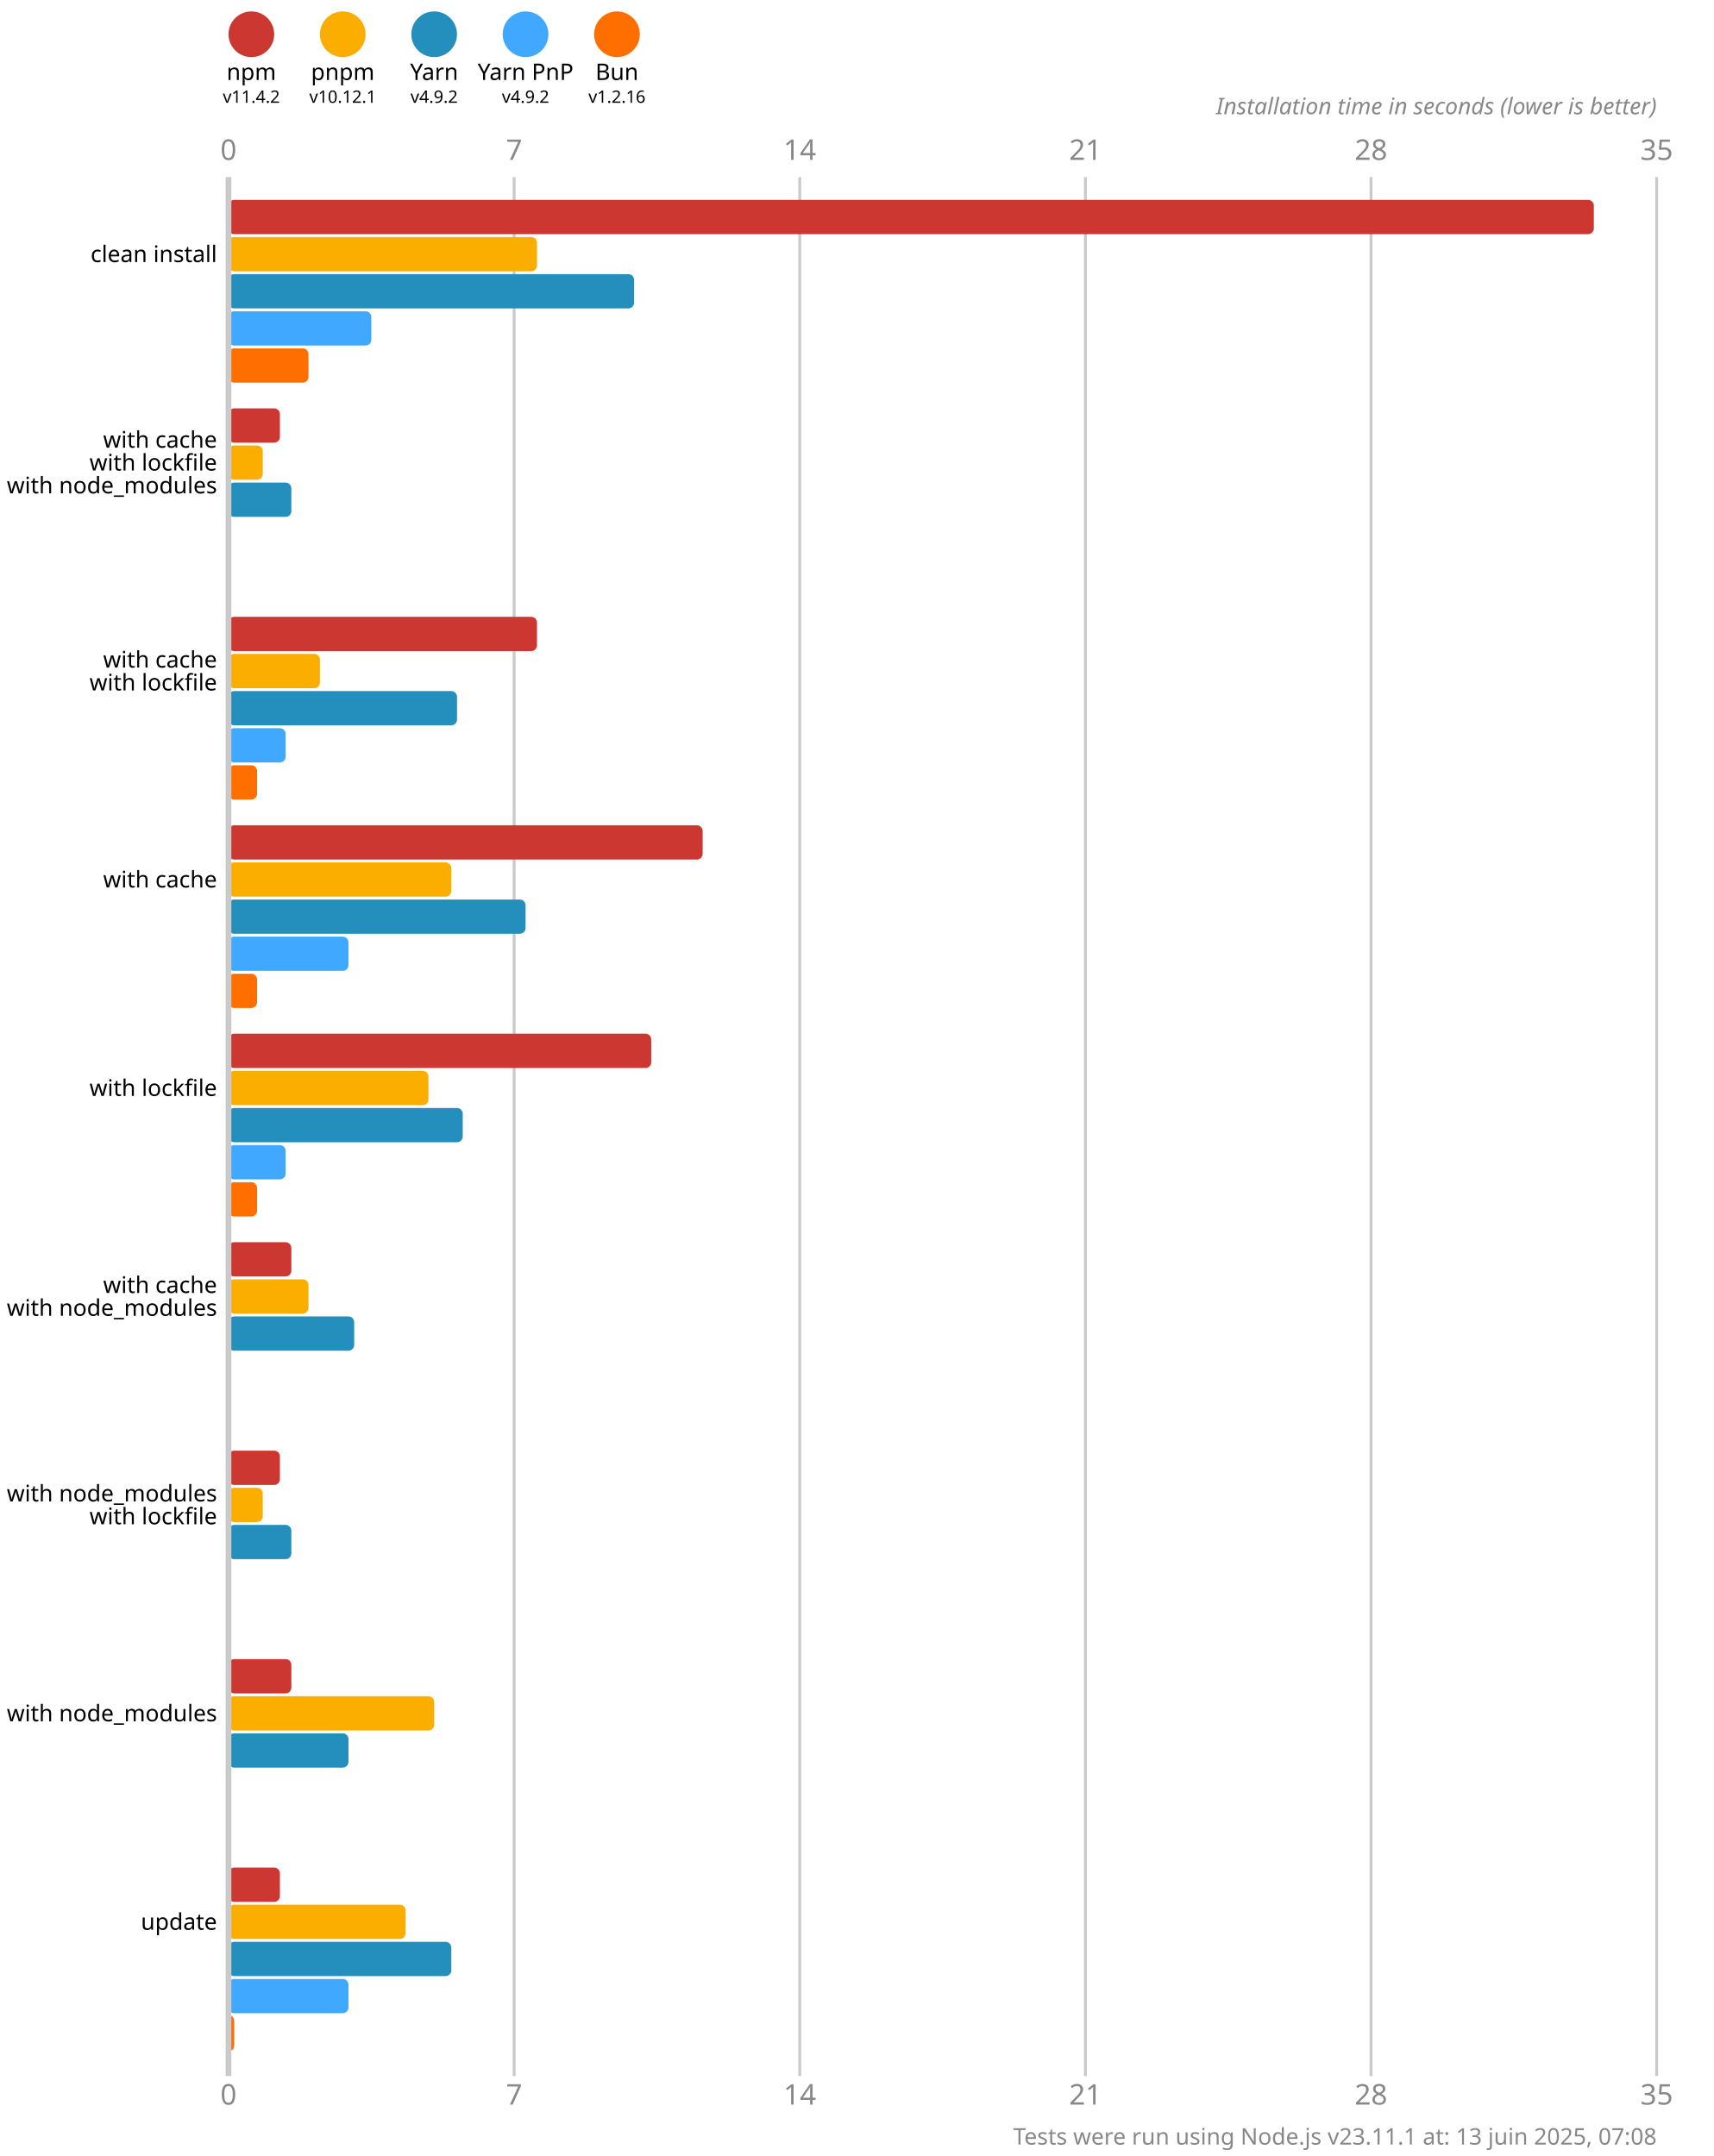
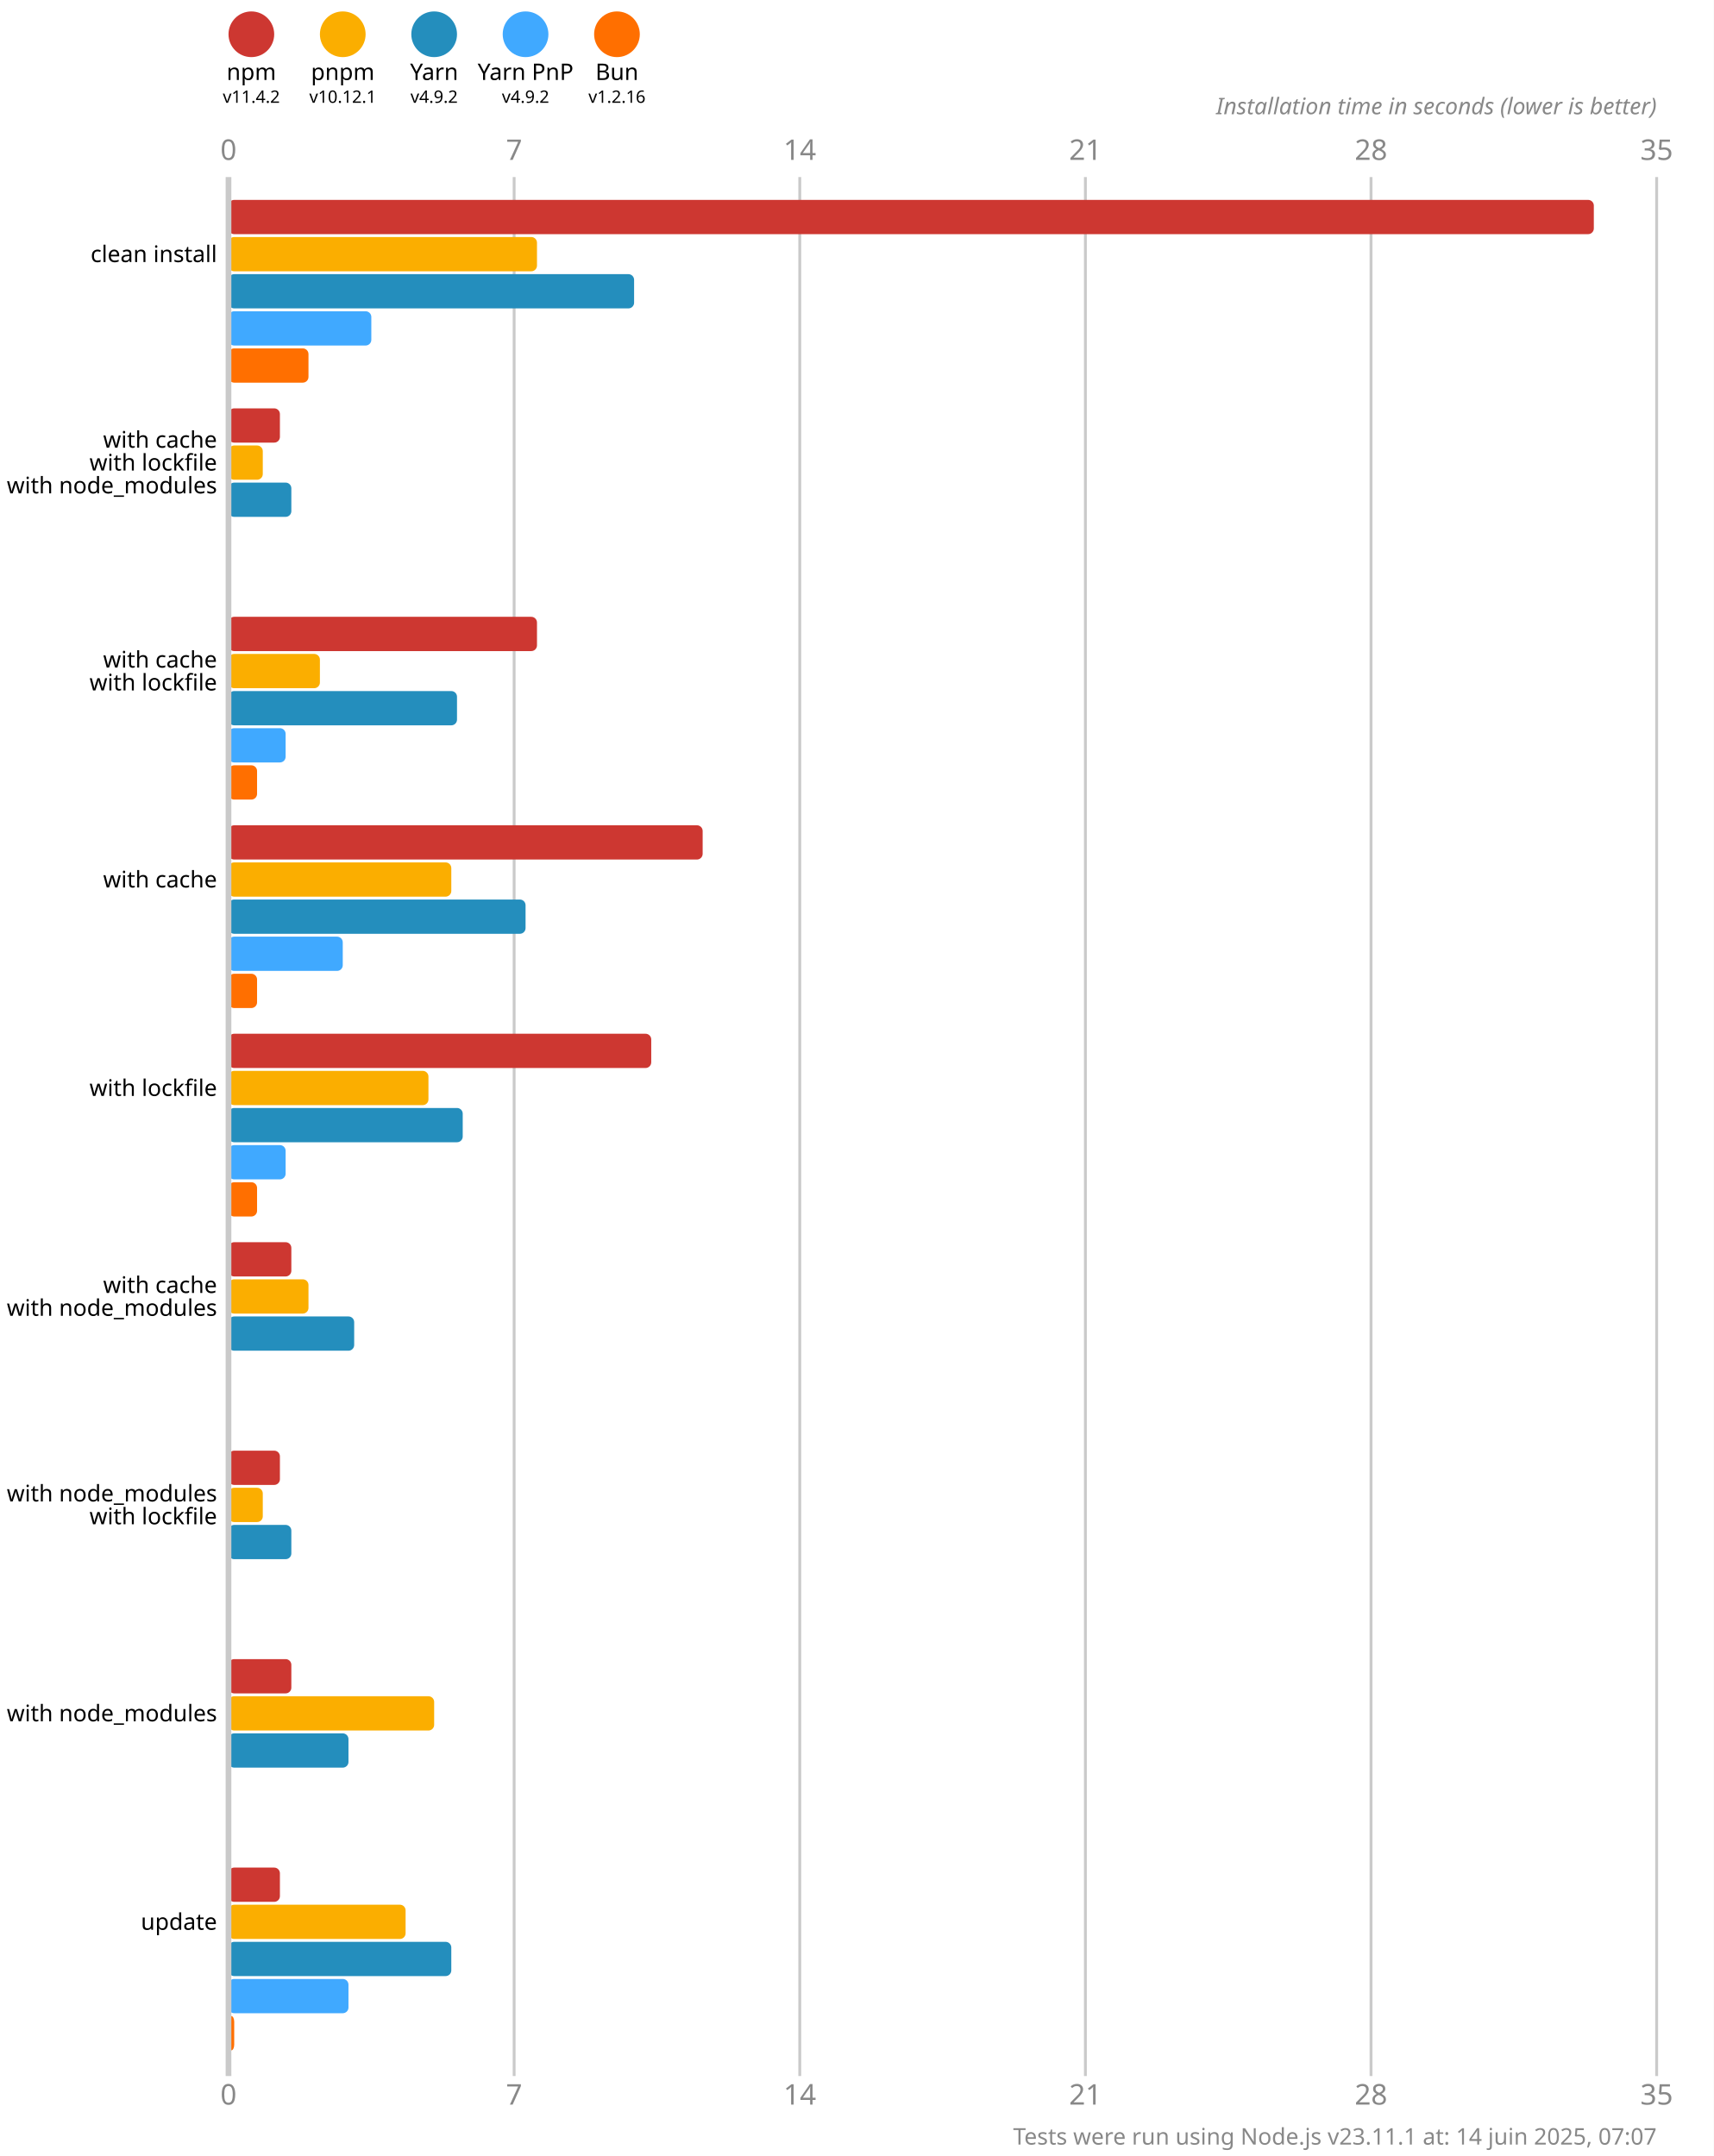
<svg xmlns="http://www.w3.org/2000/svg" version="1.1" viewBox="0 0 300 377.5">
  <style>
    .font { font-family: sans-serif; }
    .s3 { font-size: 3px; }
    .s4 { font-size: 4px; }
    .s5 { font-size: 5px; }
    .line { stroke: #cacaca; }
    .width { stroke-width: 0.5; }
    .text { fill: #888; }
  </style>
  <rect x="0" y="0" width="300" height="377.5" fill="#fff" />
  <circle cx="44" cy="6" r="4" fill="#cd3731" />
  <text x="44" y="14" class="font s4" text-anchor="middle">npm</text>
  <text x="44" y="18" class="font s3" text-anchor="middle">v11.4.2</text>
  <circle cx="60" cy="6" r="4" fill="#fbae00" />
  <text x="60" y="14" class="font s4" text-anchor="middle">pnpm</text>
  <text x="60" y="18" class="font s3" text-anchor="middle">v10.12.1</text>
  <circle cx="76" cy="6" r="4" fill="#248ebd" />
  <text x="76" y="14" class="font s4" text-anchor="middle">Yarn</text>
  <text x="76" y="18" class="font s3" text-anchor="middle">v4.9.2</text>
  <circle cx="92" cy="6" r="4" fill="#40a9ff" />
  <text x="92" y="14" class="font s4" text-anchor="middle">Yarn PnP</text>
  <text x="92" y="18" class="font s3" text-anchor="middle">v4.9.2</text>
  <circle cx="108" cy="6" r="4" fill="#ff6f00" />
  <text x="108" y="14" class="font s4" text-anchor="middle">Bun</text>
  <text x="108" y="18" class="font s3" text-anchor="middle">v1.2.16</text>
  <text x="40" y="28" class="font s5 text" text-anchor="middle">0</text>
  <text x="40" y="368.5" class="font s5 text" text-anchor="middle">0</text>
  <line x1="90" y1="31" x2="90" y2="363.5" class="line width" />
  <text x="90" y="28" class="font s5 text" text-anchor="middle">7</text>
  <text x="90" y="368.5" class="font s5 text" text-anchor="middle">7</text>
  <line x1="140" y1="31" x2="140" y2="363.5" class="line width" />
  <text x="140" y="28" class="font s5 text" text-anchor="middle">14</text>
  <text x="140" y="368.5" class="font s5 text" text-anchor="middle">14</text>
  <line x1="190" y1="31" x2="190" y2="363.5" class="line width" />
  <text x="190" y="28" class="font s5 text" text-anchor="middle">21</text>
  <text x="190" y="368.5" class="font s5 text" text-anchor="middle">21</text>
  <line x1="240" y1="31" x2="240" y2="363.5" class="line width" />
  <text x="240" y="28" class="font s5 text" text-anchor="middle">28</text>
  <text x="240" y="368.5" class="font s5 text" text-anchor="middle">28</text>
  <line x1="290" y1="31" x2="290" y2="363.5" class="line width" />
  <text x="290" y="28" class="font s5 text" text-anchor="middle">35</text>
  <text x="290" y="368.5" class="font s5 text" text-anchor="middle">35</text>
  <text x="290" y="20" class="font s4 text" font-style="italic" text-anchor="end">Installation time in seconds (lower is better)</text>
  <rect x="40" y="35" width="239" height="6" fill="#cd3731" rx="1" ry="1" />
  <rect x="40" y="41.5" width="54" height="6" fill="#fbae00" rx="1" ry="1" />
  <rect x="40" y="48" width="71" height="6" fill="#248ebd" rx="1" ry="1" />
  <rect x="40" y="54.5" width="25" height="6" fill="#40a9ff" rx="1" ry="1" />
  <rect x="40" y="61" width="14" height="6" fill="#ff6f00" rx="1" ry="1" />
  <rect x="40" y="71.5" width="9" height="6" fill="#cd3731" rx="1" ry="1" />
  <rect x="40" y="78" width="6" height="6" fill="#fbae00" rx="1" ry="1" />
  <rect x="40" y="84.5" width="11" height="6" fill="#248ebd" rx="1" ry="1" />
  <rect x="40" y="91" width="0" height="6" fill="#40a9ff" rx="1" ry="1" />
  <rect x="40" y="97.5" width="0" height="6" fill="#ff6f00" rx="1" ry="1" />
  <rect x="40" y="108" width="54" height="6" fill="#cd3731" rx="1" ry="1" />
  <rect x="40" y="114.5" width="16" height="6" fill="#fbae00" rx="1" ry="1" />
  <rect x="40" y="121" width="40" height="6" fill="#248ebd" rx="1" ry="1" />
  <rect x="40" y="127.5" width="10" height="6" fill="#40a9ff" rx="1" ry="1" />
  <rect x="40" y="134" width="5" height="6" fill="#ff6f00" rx="1" ry="1" />
  <rect x="40" y="144.5" width="83" height="6" fill="#cd3731" rx="1" ry="1" />
  <rect x="40" y="151" width="39" height="6" fill="#fbae00" rx="1" ry="1" />
  <rect x="40" y="157.5" width="52" height="6" fill="#248ebd" rx="1" ry="1" />
-   <rect x="40" y="164" width="21" height="6" fill="#40a9ff" rx="1" ry="1" />
+   <rect x="40" y="164" width="20" height="6" fill="#40a9ff" rx="1" ry="1" />
  <rect x="40" y="170.5" width="5" height="6" fill="#ff6f00" rx="1" ry="1" />
  <rect x="40" y="181" width="74" height="6" fill="#cd3731" rx="1" ry="1" />
  <rect x="40" y="187.5" width="35" height="6" fill="#fbae00" rx="1" ry="1" />
  <rect x="40" y="194" width="41" height="6" fill="#248ebd" rx="1" ry="1" />
  <rect x="40" y="200.5" width="10" height="6" fill="#40a9ff" rx="1" ry="1" />
  <rect x="40" y="207" width="5" height="6" fill="#ff6f00" rx="1" ry="1" />
  <rect x="40" y="217.5" width="11" height="6" fill="#cd3731" rx="1" ry="1" />
  <rect x="40" y="224" width="14" height="6" fill="#fbae00" rx="1" ry="1" />
  <rect x="40" y="230.5" width="22" height="6" fill="#248ebd" rx="1" ry="1" />
  <rect x="40" y="237" width="0" height="6" fill="#40a9ff" rx="1" ry="1" />
  <rect x="40" y="243.5" width="0" height="6" fill="#ff6f00" rx="1" ry="1" />
  <rect x="40" y="254" width="9" height="6" fill="#cd3731" rx="1" ry="1" />
  <rect x="40" y="260.5" width="6" height="6" fill="#fbae00" rx="1" ry="1" />
  <rect x="40" y="267" width="11" height="6" fill="#248ebd" rx="1" ry="1" />
  <rect x="40" y="273.5" width="0" height="6" fill="#40a9ff" rx="1" ry="1" />
  <rect x="40" y="280" width="0" height="6" fill="#ff6f00" rx="1" ry="1" />
  <rect x="40" y="290.5" width="11" height="6" fill="#cd3731" rx="1" ry="1" />
  <rect x="40" y="297" width="36" height="6" fill="#fbae00" rx="1" ry="1" />
  <rect x="40" y="303.5" width="21" height="6" fill="#248ebd" rx="1" ry="1" />
  <rect x="40" y="310" width="0" height="6" fill="#40a9ff" rx="1" ry="1" />
  <rect x="40" y="316.5" width="0" height="6" fill="#ff6f00" rx="1" ry="1" />
  <rect x="40" y="327" width="9" height="6" fill="#cd3731" rx="1" ry="1" />
  <rect x="40" y="333.5" width="31" height="6" fill="#fbae00" rx="1" ry="1" />
  <rect x="40" y="340" width="39" height="6" fill="#248ebd" rx="1" ry="1" />
  <rect x="40" y="346.5" width="21" height="6" fill="#40a9ff" rx="1" ry="1" />
  <rect x="40" y="353" width="1" height="6" fill="#ff6f00" rx="1" ry="1" />
  <line x1="40" y1="31" x2="40" y2="363.5" class="line" />
  <text x="38" y="44.5" class="font s4" dominant-baseline="middle" text-anchor="end">clean install</text>
  <text x="38" y="77" class="font s4" dominant-baseline="middle" text-anchor="end">with cache</text>
  <text x="38" y="81" class="font s4" dominant-baseline="middle" text-anchor="end">with lockfile</text>
  <text x="38" y="85" class="font s4" dominant-baseline="middle" text-anchor="end">with node_modules</text>
  <text x="38" y="115.5" class="font s4" dominant-baseline="middle" text-anchor="end">with cache</text>
  <text x="38" y="119.5" class="font s4" dominant-baseline="middle" text-anchor="end">with lockfile</text>
  <text x="38" y="154" class="font s4" dominant-baseline="middle" text-anchor="end">with cache</text>
  <text x="38" y="190.5" class="font s4" dominant-baseline="middle" text-anchor="end">with lockfile</text>
  <text x="38" y="225" class="font s4" dominant-baseline="middle" text-anchor="end">with cache</text>
  <text x="38" y="229" class="font s4" dominant-baseline="middle" text-anchor="end">with node_modules</text>
  <text x="38" y="261.5" class="font s4" dominant-baseline="middle" text-anchor="end">with node_modules</text>
  <text x="38" y="265.5" class="font s4" dominant-baseline="middle" text-anchor="end">with lockfile</text>
  <text x="38" y="300" class="font s4" dominant-baseline="middle" text-anchor="end">with node_modules</text>
  <text x="38" y="336.5" class="font s4" dominant-baseline="middle" text-anchor="end">update</text>
-   <text x="290" y="375.5" class="font s4 text" text-anchor="end">Tests were run using Node.js v23.11.1 at: 13 juin 2025, 07:08</text>
+   <text x="290" y="375.5" class="font s4 text" text-anchor="end">Tests were run using Node.js v23.11.1 at: 14 juin 2025, 07:07</text>
</svg>
